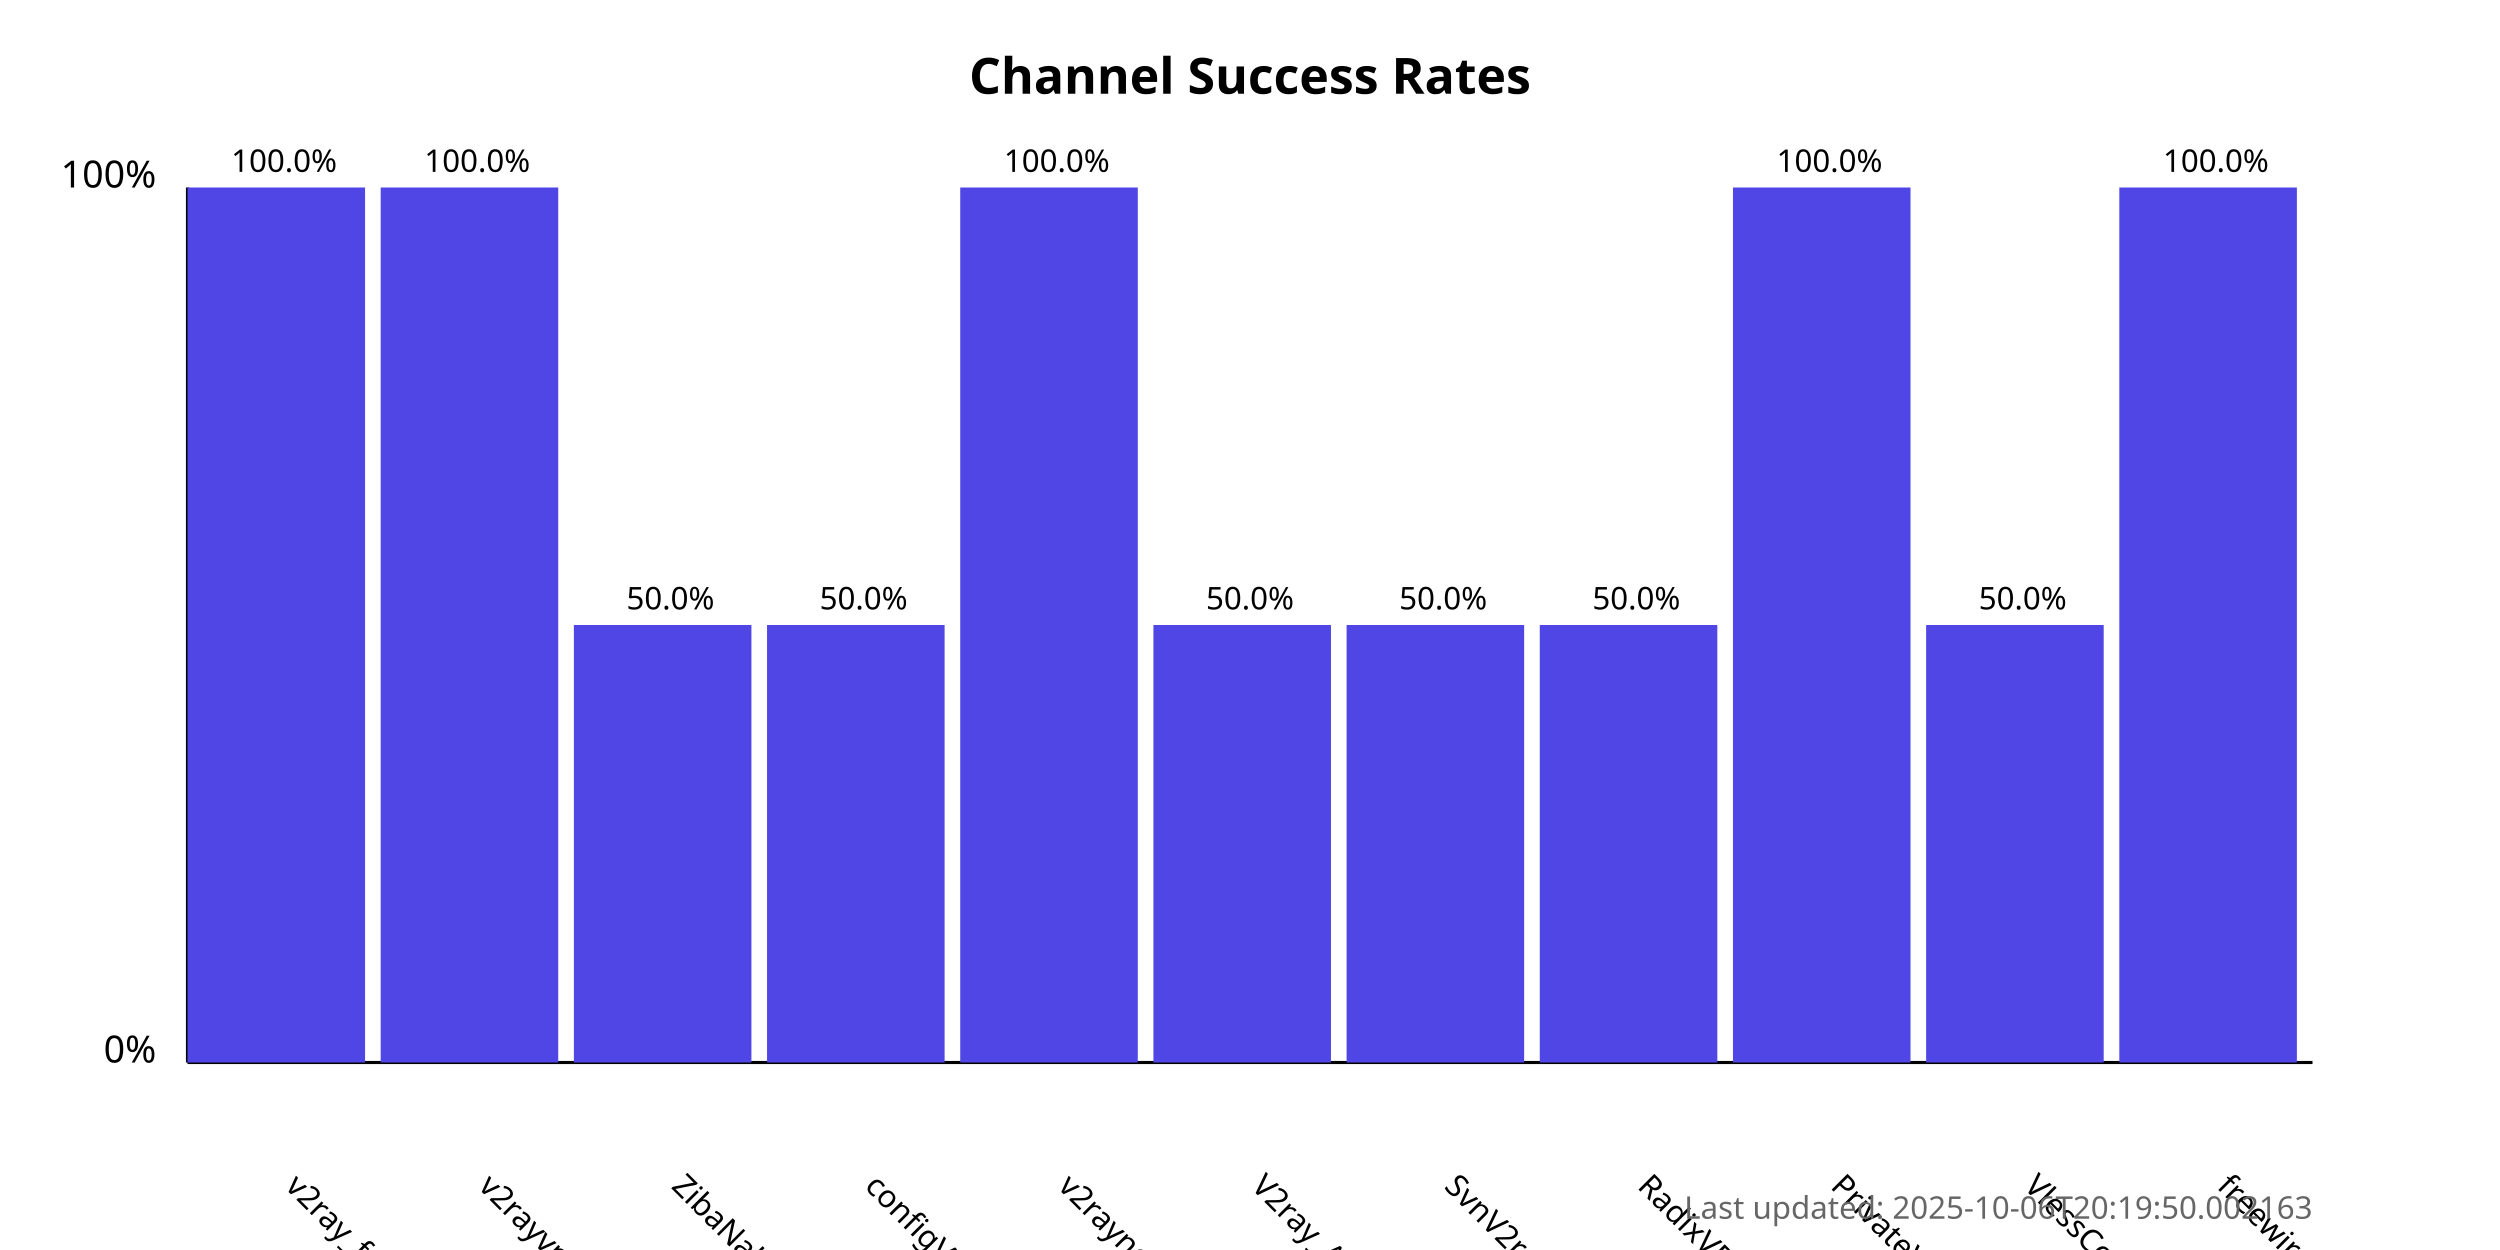
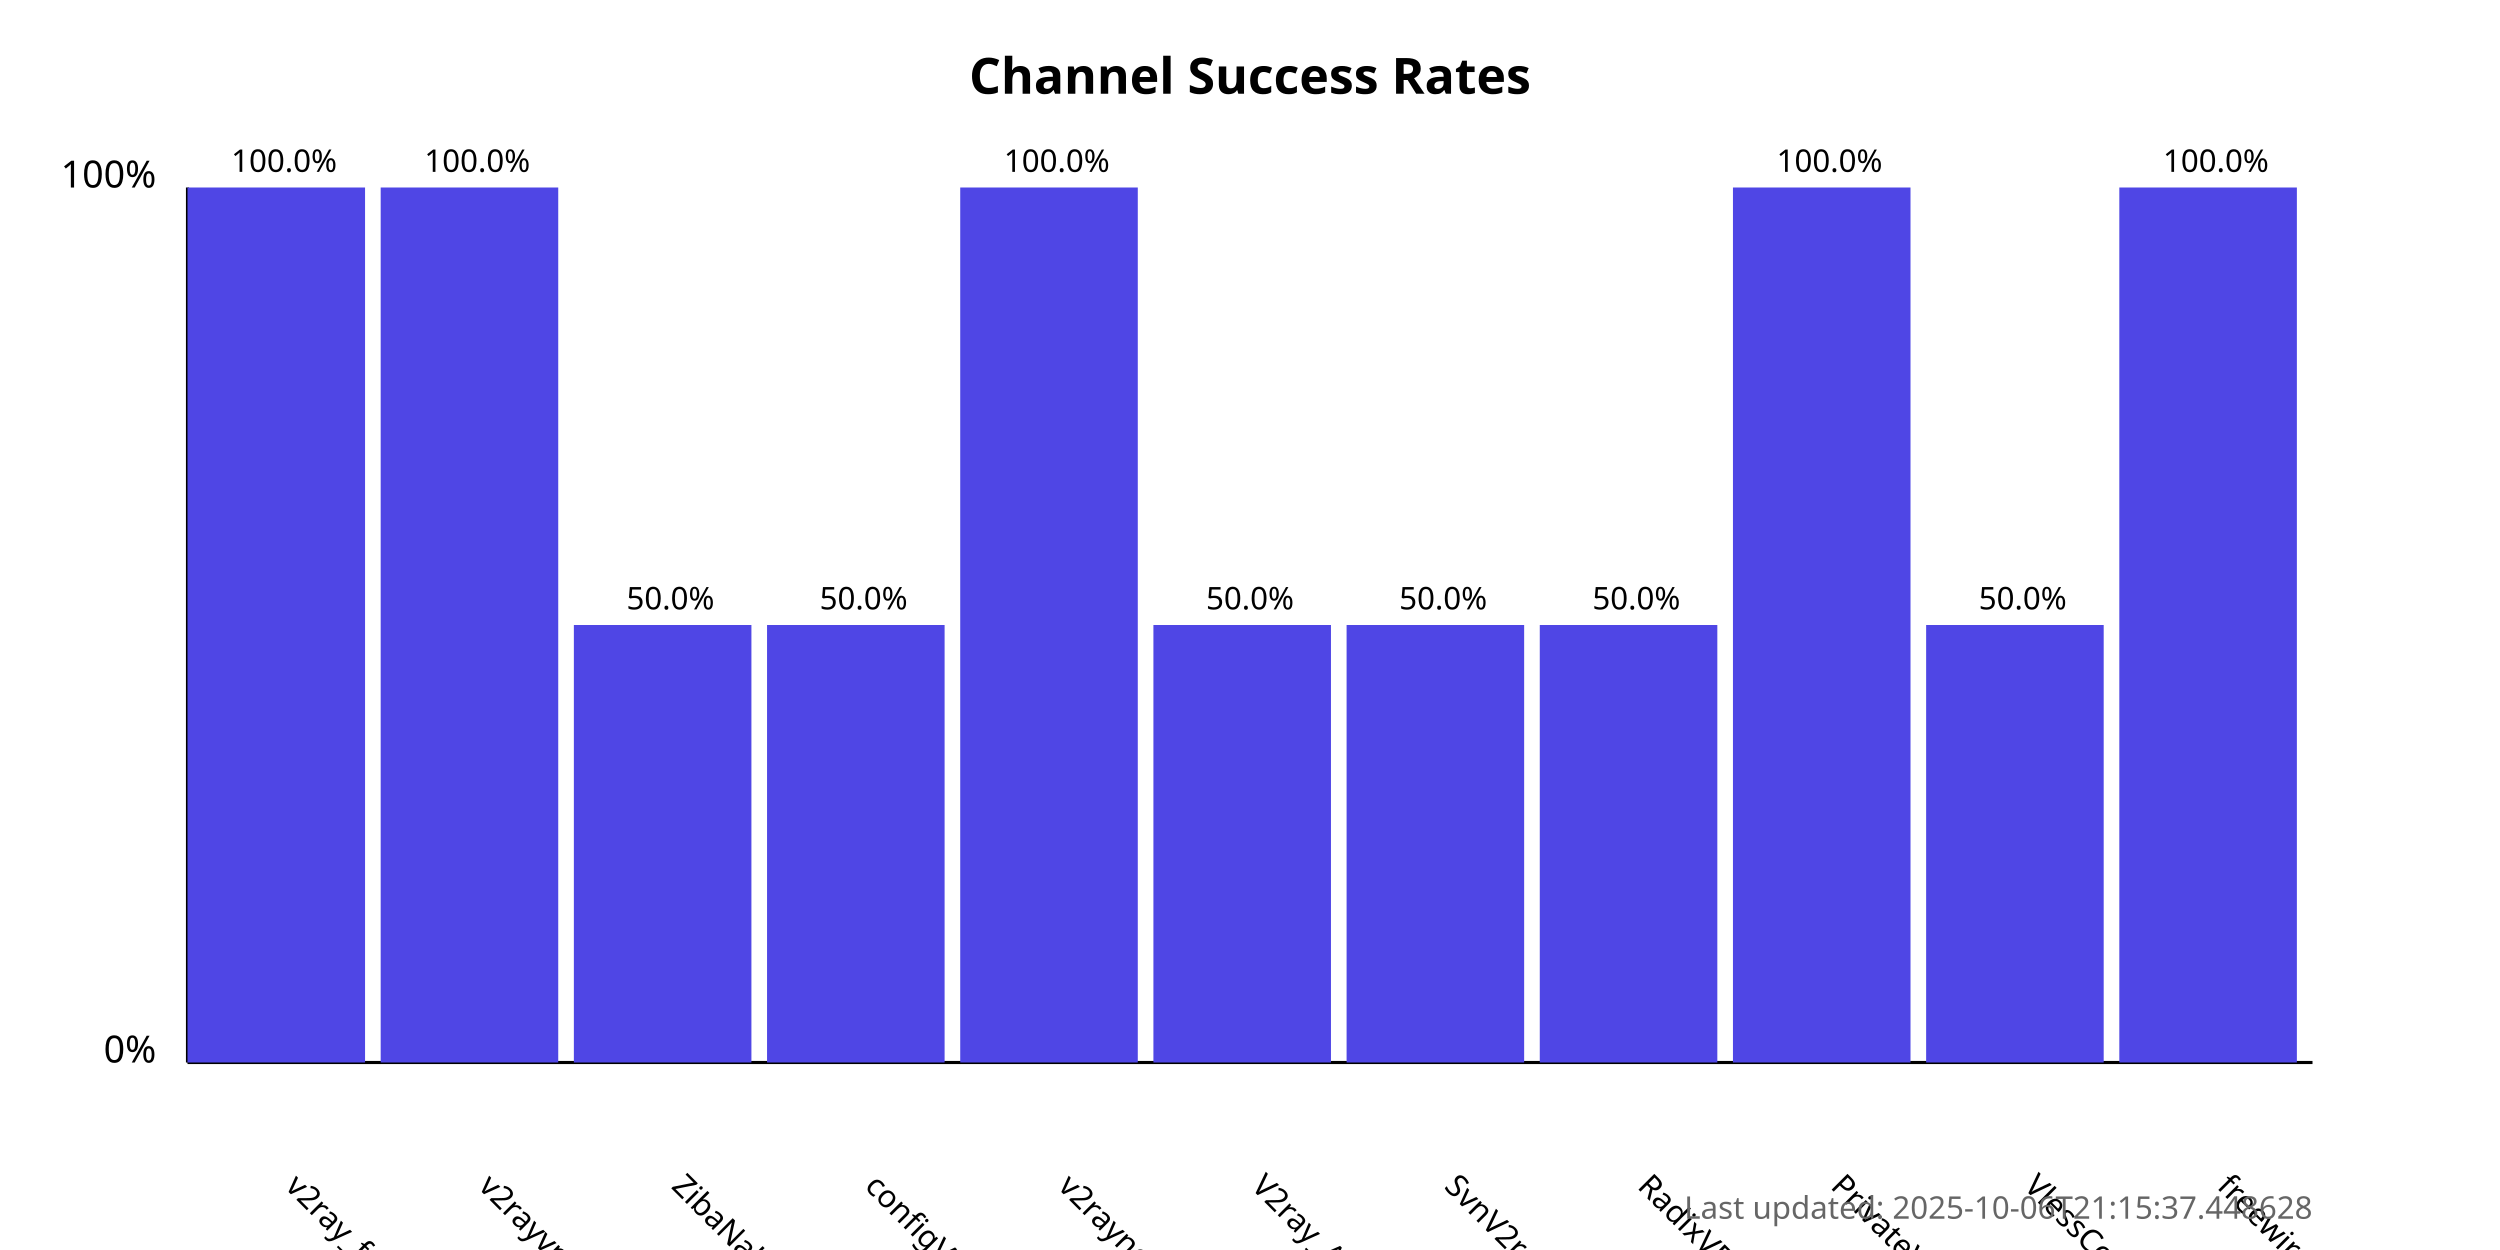
<svg xmlns="http://www.w3.org/2000/svg" width="800" height="400">
  <style>
            .chart-title { font: bold 16px sans-serif; }
            .axis-label { font: 12px sans-serif; }
            .tick-label { font: 10px sans-serif; }
            .bar { fill: #4f46e5; }
            .bar:hover { fill: #6366f1; }
            .timestamp { font: 10px sans-serif; fill: #666; }
        </style>
  <text x="400.0" y="30" text-anchor="middle" class="chart-title">
            Channel Success Rates
        </text>
  <line x1="60" y1="340" x2="60" y2="60" stroke="black" stroke-width="1" />
  <line x1="60" y1="340" x2="740" y2="340" stroke="black" stroke-width="1" />
  <text x="50" y="340" text-anchor="end" class="axis-label">0%</text>
  <text x="50" y="60" text-anchor="end" class="axis-label">100%</text>
  <g>
    <rect x="60" y="60.0" width="56.818" height="280.0" class="bar" />
    <text x="90.909" y="380" transform="rotate(45, 90.90909, 380)" text-anchor="start" class="tick-label">
                v2ray_free_conf
            </text>
    <text x="90.909" y="55.0" text-anchor="middle" class="tick-label">
                100.0%
            </text>
  </g>
  <g>
    <rect x="121.818" y="60.0" width="56.818" height="280.0" class="bar" />
    <text x="152.727" y="380" transform="rotate(45, 152.7273, 380)" text-anchor="start" class="tick-label">
                v2rayvpno
            </text>
    <text x="152.727" y="55.0" text-anchor="middle" class="tick-label">
                100.0%
            </text>
  </g>
  <g>
    <rect x="183.636" y="200.0" width="56.818" height="140.0" class="bar" />
    <text x="214.545" y="380" transform="rotate(45, 214.5455, 380)" text-anchor="start" class="tick-label">
                ZibaNabz
            </text>
    <text x="214.545" y="195.0" text-anchor="middle" class="tick-label">
                50.0%
            </text>
  </g>
  <g>
    <rect x="245.455" y="200.0" width="56.818" height="140.0" class="bar" />
    <text x="276.364" y="380" transform="rotate(45, 276.3636, 380)" text-anchor="start" class="tick-label">
                configV2rayForFree
            </text>
    <text x="276.364" y="195.0" text-anchor="middle" class="tick-label">
                50.0%
            </text>
  </g>
  <g>
    <rect x="307.273" y="60.0" width="56.818" height="280.0" class="bar" />
    <text x="338.182" y="380" transform="rotate(45, 338.1818, 380)" text-anchor="start" class="tick-label">
                v2rayngvpn
            </text>
    <text x="338.182" y="55.0" text-anchor="middle" class="tick-label">
                100.0%
            </text>
  </g>
  <g>
    <rect x="369.091" y="200.0" width="56.818" height="140.0" class="bar" />
    <text x="400.0" y="380" transform="rotate(45, 400.0, 380)" text-anchor="start" class="tick-label">
                V2ray_Alpha
            </text>
    <text x="400.0" y="195.0" text-anchor="middle" class="tick-label">
                50.0%
            </text>
  </g>
  <g>
    <rect x="430.909" y="200.0" width="56.818" height="140.0" class="bar" />
    <text x="461.818" y="380" transform="rotate(45, 461.8182, 380)" text-anchor="start" class="tick-label">
                SvnV2ray
            </text>
    <text x="461.818" y="195.0" text-anchor="middle" class="tick-label">
                50.0%
            </text>
  </g>
  <g>
    <rect x="492.727" y="200.0" width="56.818" height="140.0" class="bar" />
    <text x="523.636" y="380" transform="rotate(45, 523.6364, 380)" text-anchor="start" class="tick-label">
                RadixVPN
            </text>
    <text x="523.636" y="195.0" text-anchor="middle" class="tick-label">
                50.0%
            </text>
  </g>
  <g>
    <rect x="554.545" y="60.0" width="56.818" height="280.0" class="bar" />
    <text x="585.455" y="380" transform="rotate(45, 585.4545, 380)" text-anchor="start" class="tick-label">
                PrivateVPNs
            </text>
    <text x="585.455" y="55.0" text-anchor="middle" class="tick-label">
                100.0%
            </text>
  </g>
  <g>
    <rect x="616.364" y="200.0" width="56.818" height="140.0" class="bar" />
    <text x="647.273" y="380" transform="rotate(45, 647.2727, 380)" text-anchor="start" class="tick-label">
                VlessConfig
            </text>
    <text x="647.273" y="195.0" text-anchor="middle" class="tick-label">
                50.0%
            </text>
  </g>
  <g>
    <rect x="678.182" y="60.0" width="56.818" height="280.0" class="bar" />
    <text x="709.091" y="380" transform="rotate(45, 709.0909, 380)" text-anchor="start" class="tick-label">
                freewireguard
            </text>
    <text x="709.091" y="55.0" text-anchor="middle" class="tick-label">
                100.0%
            </text>
  </g>
  <text x="740" y="390" text-anchor="end" class="timestamp">
-             Last updated: 2025-10-06T20:19:50.002163
+             Last updated: 2025-10-06T21:15:37.448628
        </text>
</svg>
